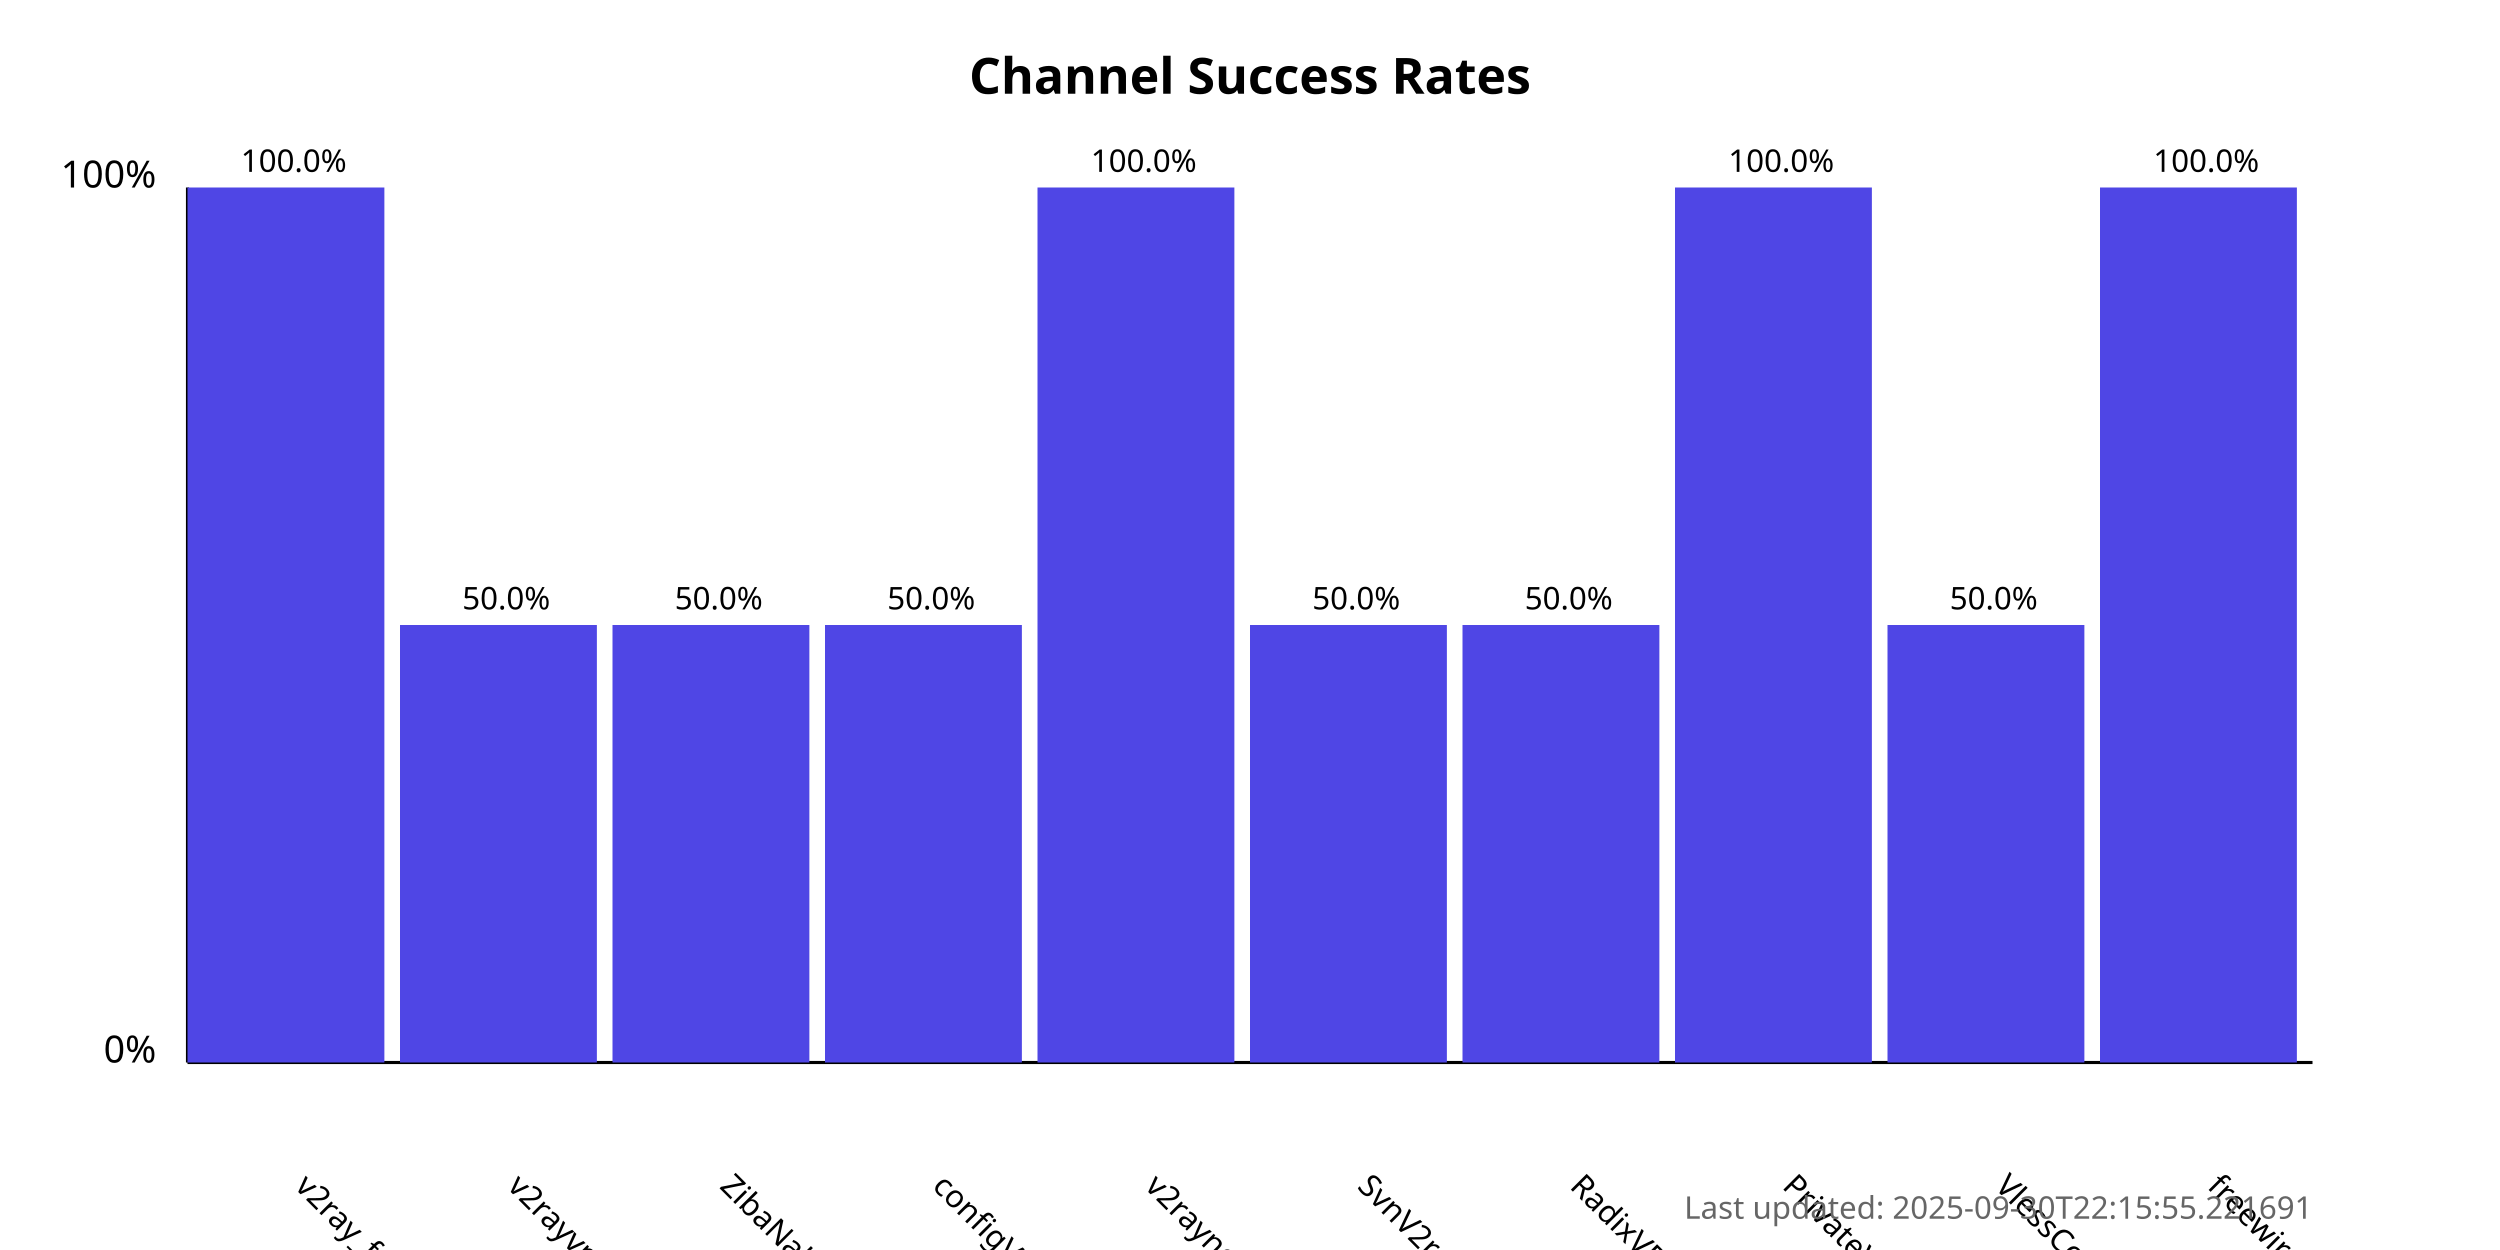
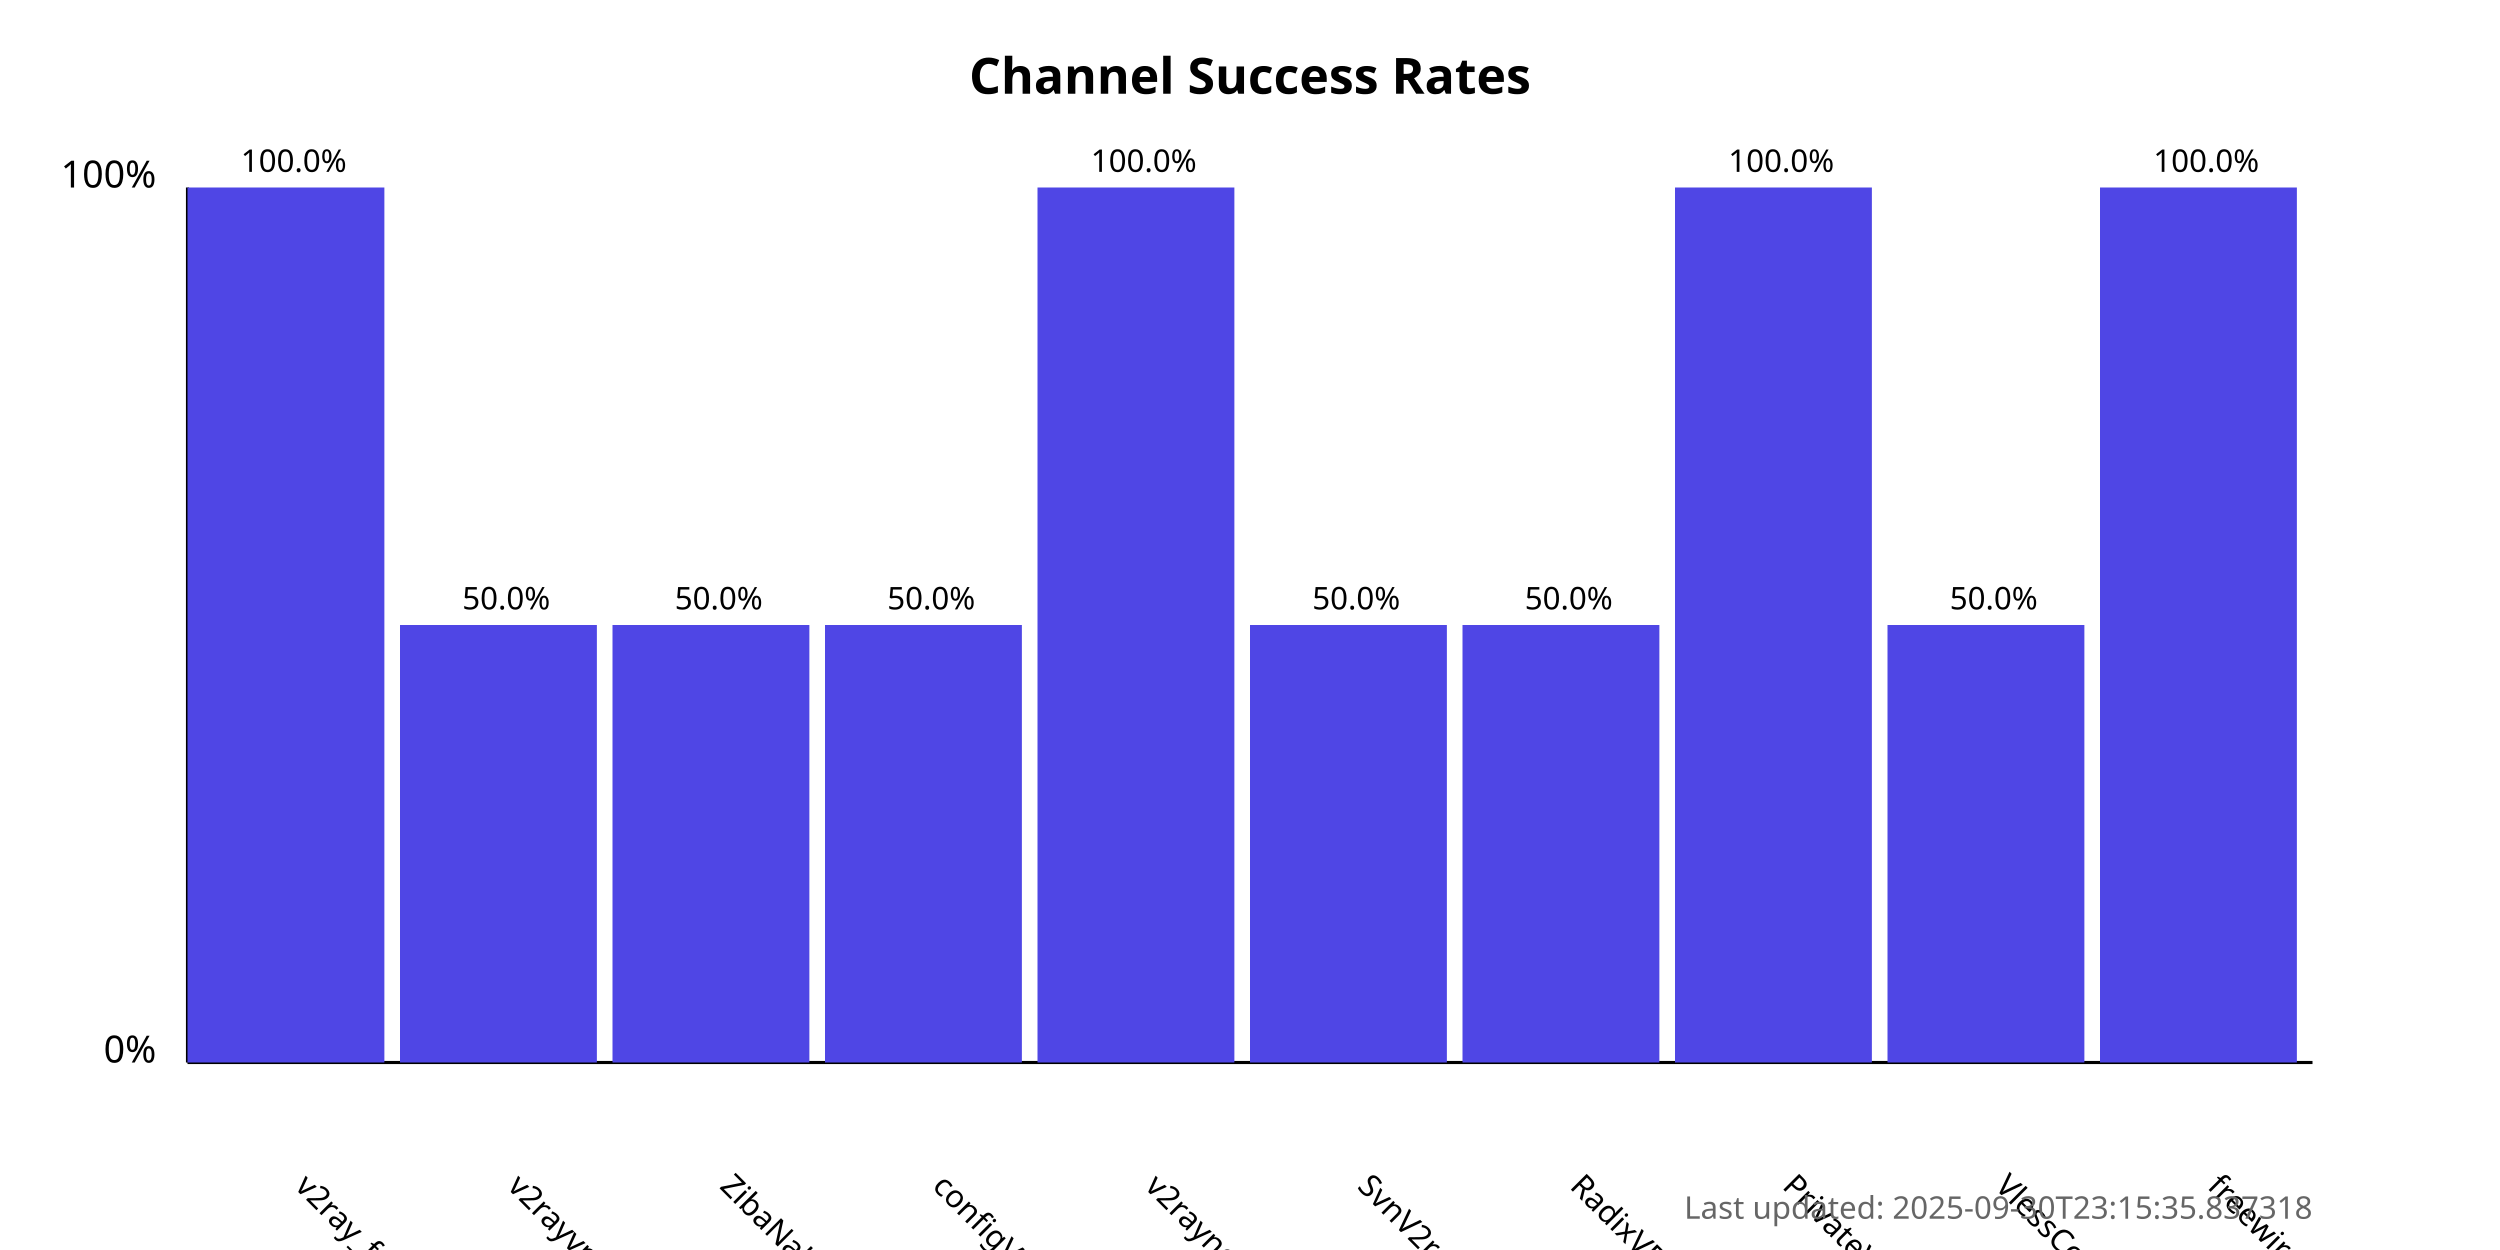
<svg xmlns="http://www.w3.org/2000/svg" width="800" height="400">
  <style>
            .chart-title { font: bold 16px sans-serif; }
            .axis-label { font: 12px sans-serif; }
            .tick-label { font: 10px sans-serif; }
            .bar { fill: #4f46e5; }
            .bar:hover { fill: #6366f1; }
            .timestamp { font: 10px sans-serif; fill: #666; }
        </style>
  <text x="400.0" y="30" text-anchor="middle" class="chart-title">
            Channel Success Rates
        </text>
  <line x1="60" y1="340" x2="60" y2="60" stroke="black" stroke-width="1" />
  <line x1="60" y1="340" x2="740" y2="340" stroke="black" stroke-width="1" />
  <text x="50" y="340" text-anchor="end" class="axis-label">0%</text>
  <text x="50" y="60" text-anchor="end" class="axis-label">100%</text>
  <g>
    <rect x="60" y="60.0" width="63.0" height="280.0" class="bar" />
    <text x="94.0" y="380" transform="rotate(45, 94.0, 380)" text-anchor="start" class="tick-label">
                v2ray_free_conf
            </text>
    <text x="94.0" y="55.0" text-anchor="middle" class="tick-label">
                100.0%
            </text>
  </g>
  <g>
    <rect x="128.0" y="200.0" width="63.0" height="140.0" class="bar" />
    <text x="162.0" y="380" transform="rotate(45, 162.0, 380)" text-anchor="start" class="tick-label">
                v2rayvpno
            </text>
    <text x="162.0" y="195.0" text-anchor="middle" class="tick-label">
                50.0%
            </text>
  </g>
  <g>
    <rect x="196.0" y="200.0" width="63.0" height="140.0" class="bar" />
    <text x="230.0" y="380" transform="rotate(45, 230.0, 380)" text-anchor="start" class="tick-label">
                ZibaNabz
            </text>
    <text x="230.0" y="195.0" text-anchor="middle" class="tick-label">
                50.0%
            </text>
  </g>
  <g>
    <rect x="264.0" y="200.0" width="63.0" height="140.0" class="bar" />
    <text x="298.0" y="380" transform="rotate(45, 298.0, 380)" text-anchor="start" class="tick-label">
                configV2rayForFree
            </text>
    <text x="298.0" y="195.0" text-anchor="middle" class="tick-label">
                50.0%
            </text>
  </g>
  <g>
    <rect x="332.0" y="60.0" width="63.0" height="280.0" class="bar" />
    <text x="366.0" y="380" transform="rotate(45, 366.0, 380)" text-anchor="start" class="tick-label">
                v2rayngvpn
            </text>
    <text x="366.0" y="55.0" text-anchor="middle" class="tick-label">
                100.0%
            </text>
  </g>
  <g>
    <rect x="400.0" y="200.0" width="63.0" height="140.0" class="bar" />
    <text x="434.0" y="380" transform="rotate(45, 434.0, 380)" text-anchor="start" class="tick-label">
                SvnV2ray
            </text>
    <text x="434.0" y="195.0" text-anchor="middle" class="tick-label">
                50.0%
            </text>
  </g>
  <g>
    <rect x="468.0" y="200.0" width="63.0" height="140.0" class="bar" />
    <text x="502.0" y="380" transform="rotate(45, 502.0, 380)" text-anchor="start" class="tick-label">
                RadixVPN
            </text>
    <text x="502.0" y="195.0" text-anchor="middle" class="tick-label">
                50.0%
            </text>
  </g>
  <g>
    <rect x="536.0" y="60.0" width="63.0" height="280.0" class="bar" />
    <text x="570.0" y="380" transform="rotate(45, 570.0, 380)" text-anchor="start" class="tick-label">
                PrivateVPNs
            </text>
    <text x="570.0" y="55.0" text-anchor="middle" class="tick-label">
                100.0%
            </text>
  </g>
  <g>
    <rect x="604.0" y="200.0" width="63.0" height="140.0" class="bar" />
    <text x="638.0" y="380" transform="rotate(45, 638.0, 380)" text-anchor="start" class="tick-label">
                VlessConfig
            </text>
    <text x="638.0" y="195.0" text-anchor="middle" class="tick-label">
                50.0%
            </text>
  </g>
  <g>
    <rect x="672.0" y="60.0" width="63.0" height="280.0" class="bar" />
    <text x="706.0" y="380" transform="rotate(45, 706.0, 380)" text-anchor="start" class="tick-label">
                freewireguard
            </text>
    <text x="706.0" y="55.0" text-anchor="middle" class="tick-label">
                100.0%
            </text>
  </g>
  <text x="740" y="390" text-anchor="end" class="timestamp">
-             Last updated: 2025-09-30T22:15:55.221691
+             Last updated: 2025-09-30T23:15:35.837318
        </text>
</svg>
